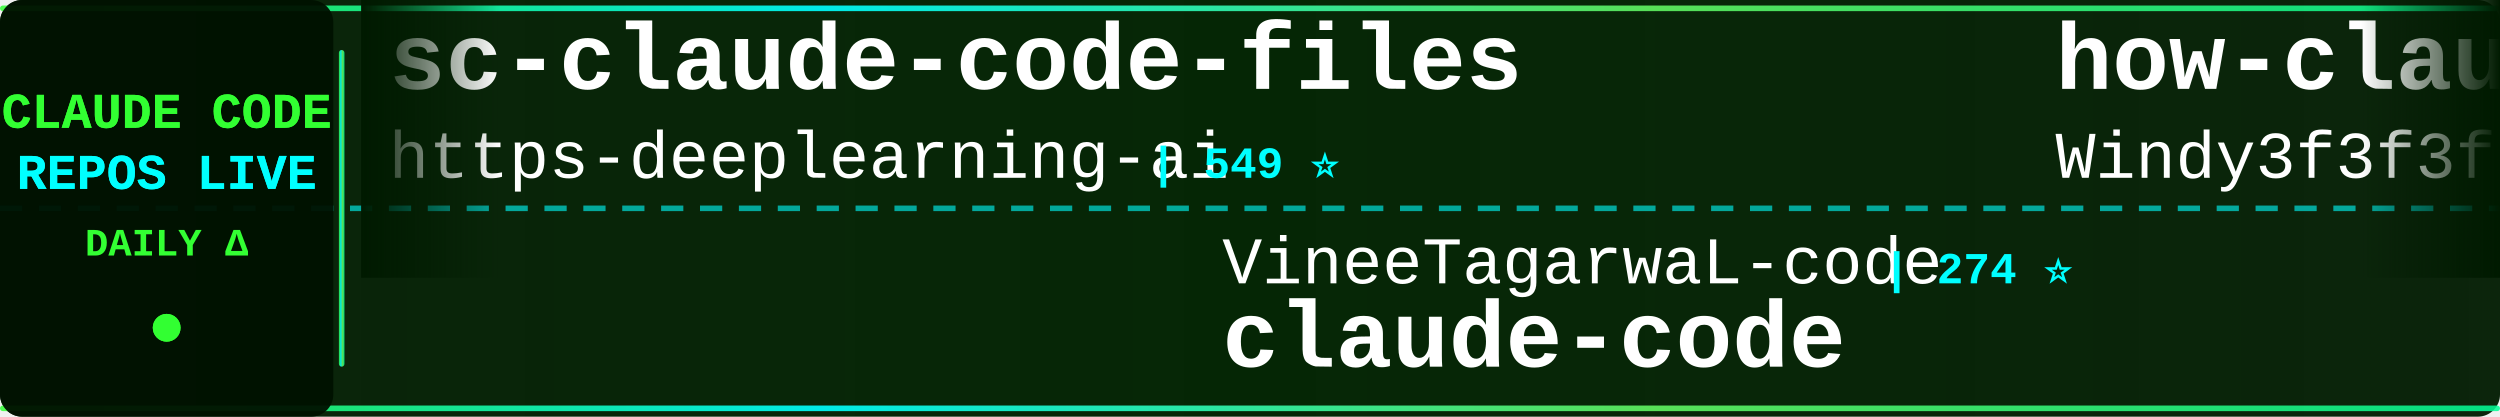
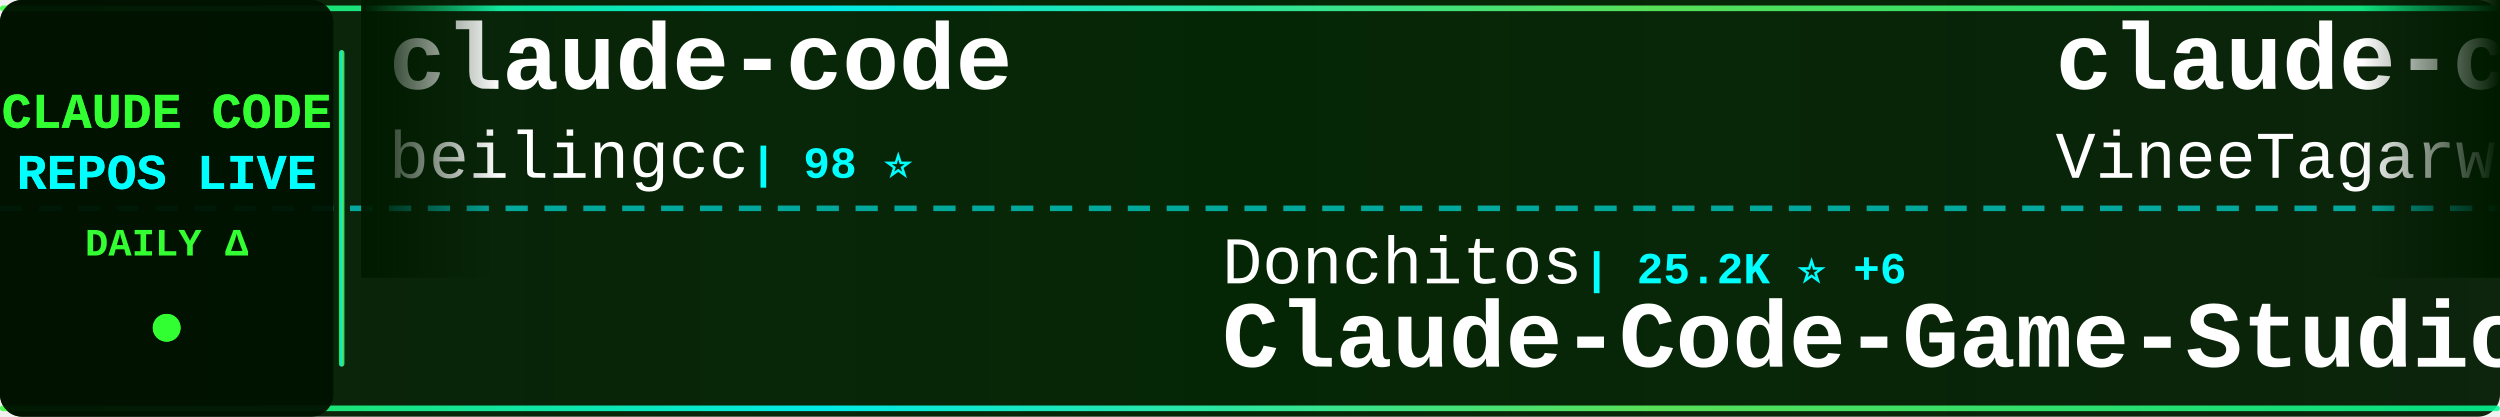
<svg xmlns="http://www.w3.org/2000/svg" width="900" height="150">
  <defs>
    <linearGradient id="tickerBg" x1="0%" y1="0%" x2="100%" y2="0%">
      <stop offset="0%" style="stop-color:#001a00;stop-opacity:0.95" />
      <stop offset="50%" style="stop-color:#002200;stop-opacity:0.98" />
      <stop offset="100%" style="stop-color:#001a00;stop-opacity:0.95" />
    </linearGradient>
    <linearGradient id="borderGrad" x1="0%" y1="0%" x2="100%" y2="0%">
      <stop offset="0%" style="stop-color:#33ff33;stop-opacity:0.85">
        <animate attributeName="stop-opacity" values="0.85;1;0.85" dur="2s" repeatCount="indefinite" />
      </stop>
      <stop offset="33%" style="stop-color:#00ffff;stop-opacity:0.9">
        <animate attributeName="stop-opacity" values="0.9;1;0.9" dur="2.2s" repeatCount="indefinite" />
      </stop>
      <stop offset="66%" style="stop-color:#66ff66;stop-opacity:0.85">
        <animate attributeName="stop-opacity" values="0.85;1;0.85" dur="1.8s" repeatCount="indefinite" />
      </stop>
      <stop offset="100%" style="stop-color:#00ff99;stop-opacity:0.85">
        <animate attributeName="stop-opacity" values="0.85;1;0.85" dur="2s" repeatCount="indefinite" />
      </stop>
    </linearGradient>
    <filter id="textGlow">
      <feGaussianBlur stdDeviation="0.1" result="coloredBlur" />
      <feMerge>
        <feMergeNode in="coloredBlur" />
        <feMergeNode in="SourceGraphic" />
      </feMerge>
    </filter>
    <filter id="metricGlow">
      <feGaussianBlur stdDeviation="0.2" result="coloredBlur" />
      <feMerge>
        <feMergeNode in="coloredBlur" />
        <feMergeNode in="SourceGraphic" />
      </feMerge>
    </filter>
    <linearGradient id="leftFade" x1="0%" y1="0%" x2="100%" y2="0%">
      <stop offset="0%" style="stop-color:#001a00;stop-opacity:1" />
      <stop offset="100%" style="stop-color:#001a00;stop-opacity:0" />
    </linearGradient>
    <linearGradient id="rightFade" x1="0%" y1="0%" x2="100%" y2="0%">
      <stop offset="0%" style="stop-color:#001a00;stop-opacity:0" />
      <stop offset="100%" style="stop-color:#001a00;stop-opacity:1" />
    </linearGradient>
  </defs>
  <rect width="900" height="150" fill="url(#tickerBg)" rx="8" />
  <rect x="0" y="2" width="900" height="2" fill="url(#borderGrad)" rx="1" />
  <rect x="0" y="146" width="900" height="2" fill="url(#borderGrad)" rx="1" />
  <line x1="0" y1="75" x2="900" y2="75" stroke="#00ffff" stroke-width="2" stroke-dasharray="8 6" opacity="0.6" />
  <rect x="0" y="0" width="120" height="150" fill="#001100" opacity="0.95" rx="8" />
  <text x="60" y="46" font-family="'Courier New', monospace" font-size="18" font-weight="bold" fill="#33ff33" text-anchor="middle" filter="url(#textGlow)">
    CLAUDE CODE
  </text>
  <text x="60" y="68" font-family="'Courier New', monospace" font-size="18" font-weight="bold" fill="#00ffff" text-anchor="middle" filter="url(#textGlow)">
    REPOS LIVE
  </text>
  <text x="60" y="92" font-family="'Courier New', monospace" font-size="14" font-weight="bold" fill="#33ff33" text-anchor="middle">
    DAILY Δ
  </text>
  <circle cx="60" cy="118" r="5" fill="#33ff33" filter="url(#metricGlow)">
    <animate attributeName="r" values="4;6;4" dur="1.5s" repeatCount="indefinite" />
    <animate attributeName="opacity" values="0.6;1;0.6" dur="1.5s" repeatCount="indefinite" />
  </circle>
  <rect x="122" y="18" width="2" height="114" fill="url(#borderGrad)" rx="1" />
  <clipPath id="tickerClip">
    <rect x="130" y="0" width="770" height="150" />
  </clipPath>
  <g clip-path="url(#tickerClip)">
    <g id="tickerItems">
      <animateTransform attributeName="transform" attributeType="XML" type="translate" from="0 0" to="-3000 0" dur="54s" repeatCount="indefinite" />
      <g transform="translate(0, 0)">
+         <text x="140" y="32" font-family="'Courier New', monospace" font-size="34" font-weight="bold" fill="#ffffff">claude-code</text>
+         <text x="140" y="64" font-family="'Courier New', monospace" font-size="24" font-weight="normal" fill="#ffffff" opacity="1.0">beilingcc</text>
+         <text x="270" y="64" font-family="'Courier New', monospace" font-size="16" font-weight="bold" fill="#00ffff"> | 98 ⭐</text>
+       </g>
+       <g transform="translate(300, 0)">
+         <text x="140" y="102" font-family="'Courier New', monospace" font-size="24" font-weight="normal" fill="#ffffff" opacity="1.0">Donchitos</text>
+         <text x="270" y="102" font-family="'Courier New', monospace" font-size="16" font-weight="bold" fill="#00ffff"> | 25.2K ⭐ +6</text>
+         <text x="140" y="132" font-family="'Courier New', monospace" font-size="34" font-weight="bold" fill="#ffffff">Claude-Code-Game-Studios</text>
+       </g>
+       <g transform="translate(600, 0)">
+         <text x="140" y="32" font-family="'Courier New', monospace" font-size="34" font-weight="bold" fill="#ffffff">claude-code</text>
+         <text x="140" y="64" font-family="'Courier New', monospace" font-size="24" font-weight="normal" fill="#ffffff" opacity="1.0">VineeTagarwaL-code</text>
+         <text x="378" y="64" font-family="'Courier New', monospace" font-size="16" font-weight="bold" fill="#00ffff"> | 273 ⭐ -1</text>
+       </g>
+       <g transform="translate(900, 0)">
+         <text x="140" y="102" font-family="'Courier New', monospace" font-size="24" font-weight="normal" fill="#ffffff" opacity="1.0">sugyan</text>
+         <text x="234" y="102" font-family="'Courier New', monospace" font-size="16" font-weight="bold" fill="#00ffff"> | 1.1K ⭐</text>
+         <text x="140" y="132" font-family="'Courier New', monospace" font-size="34" font-weight="bold" fill="#ffffff">claude-code-webui</text>
+       </g>
+       <g transform="translate(1200, 0)">
        <text x="140" y="32" font-family="'Courier New', monospace" font-size="34" font-weight="bold" fill="#ffffff">sc-claude-code-files</text>
        <text x="140" y="64" font-family="'Courier New', monospace" font-size="24" font-weight="normal" fill="#ffffff" opacity="1.0">https-deeplearning-ai</text>
-         <text x="414" y="64" font-family="'Courier New', monospace" font-size="16" font-weight="bold" fill="#00ffff"> | 549 ⭐</text>
-       </g>
-       <g transform="translate(300, 0)">
-         <text x="140" y="102" font-family="'Courier New', monospace" font-size="24" font-weight="normal" fill="#ffffff" opacity="1.0">VineeTagarwaL-code</text>
-         <text x="378" y="102" font-family="'Courier New', monospace" font-size="16" font-weight="bold" fill="#00ffff"> | 274 ⭐</text>
-         <text x="140" y="132" font-family="'Courier New', monospace" font-size="34" font-weight="bold" fill="#ffffff">claude-code</text>
-       </g>
-       <g transform="translate(600, 0)">
-         <text x="140" y="32" font-family="'Courier New', monospace" font-size="34" font-weight="bold" fill="#ffffff">how-claude-code-works</text>
-         <text x="140" y="64" font-family="'Courier New', monospace" font-size="24" font-weight="normal" fill="#ffffff" opacity="1.0">Windy3f3f3f3f</text>
-         <text x="318" y="64" font-family="'Courier New', monospace" font-size="16" font-weight="bold" fill="#00ffff"> | 3.6K ⭐</text>
-       </g>
-       <g transform="translate(900, 0)">
-         <text x="140" y="102" font-family="'Courier New', monospace" font-size="24" font-weight="normal" fill="#ffffff" opacity="1.0">codeaashu</text>
-         <text x="270" y="102" font-family="'Courier New', monospace" font-size="16" font-weight="bold" fill="#00ffff"> | 3.3K ⭐</text>
-         <text x="140" y="132" font-family="'Courier New', monospace" font-size="34" font-weight="bold" fill="#ffffff">claude-code</text>
-       </g>
-       <g transform="translate(1200, 0)">
-         <text x="140" y="32" font-family="'Courier New', monospace" font-size="34" font-weight="bold" fill="#ffffff">oh-my-claudecode</text>
-         <text x="140" y="64" font-family="'Courier New', monospace" font-size="24" font-weight="normal" fill="#ffffff" opacity="1.0">Yeachan-Heo</text>
-         <text x="294" y="64" font-family="'Courier New', monospace" font-size="16" font-weight="bold" fill="#00ffff"> | 39.2K ⭐</text>
+         <text x="414" y="64" font-family="'Courier New', monospace" font-size="16" font-weight="bold" fill="#00ffff"> | 548 ⭐ -1</text>
      </g>
      <g transform="translate(1500, 0)">
-         <text x="140" y="102" font-family="'Courier New', monospace" font-size="24" font-weight="normal" fill="#ffffff" opacity="1.0">jqueryscript</text>
-         <text x="306" y="102" font-family="'Courier New', monospace" font-size="16" font-weight="bold" fill="#00ffff"> | 517 ⭐</text>
-         <text x="140" y="132" font-family="'Courier New', monospace" font-size="34" font-weight="bold" fill="#ffffff">awesome-claude-code</text>
+         <text x="140" y="102" font-family="'Courier New', monospace" font-size="24" font-weight="normal" fill="#ffffff" opacity="1.0">liuup</text>
+         <text x="222" y="102" font-family="'Courier New', monospace" font-size="16" font-weight="bold" fill="#00ffff"> | 3.9K ⭐</text>
+         <text x="140" y="132" font-family="'Courier New', monospace" font-size="34" font-weight="bold" fill="#ffffff">claude-code-analysis</text>
      </g>
      <g transform="translate(1800, 0)">
-         <text x="140" y="32" font-family="'Courier New', monospace" font-size="34" font-weight="bold" fill="#ffffff">claude-code-source-code-...</text>
-         <text x="140" y="64" font-family="'Courier New', monospace" font-size="24" font-weight="normal" fill="#ffffff" opacity="1.0">ghuntley</text>
-         <text x="258" y="64" font-family="'Courier New', monospace" font-size="16" font-weight="bold" fill="#00ffff"> | 992 ⭐</text>
+         <text x="140" y="32" font-family="'Courier New', monospace" font-size="34" font-weight="bold" fill="#ffffff">ClaudeCode</text>
+         <text x="140" y="64" font-family="'Courier New', monospace" font-size="24" font-weight="normal" fill="#ffffff" opacity="1.0">guanshan</text>
+         <text x="258" y="64" font-family="'Courier New', monospace" font-size="16" font-weight="bold" fill="#00ffff"> | 61 ⭐</text>
      </g>
      <g transform="translate(2100, 0)">
-         <text x="140" y="102" font-family="'Courier New', monospace" font-size="24" font-weight="normal" fill="#ffffff" opacity="1.0">FlorianBruniaux</text>
-         <text x="342" y="102" font-family="'Courier New', monospace" font-size="16" font-weight="bold" fill="#00ffff"> | 6.0K ⭐ +2</text>
-         <text x="140" y="132" font-family="'Courier New', monospace" font-size="34" font-weight="bold" fill="#ffffff">claude-code-ultimate-gui...</text>
+         <text x="140" y="102" font-family="'Courier New', monospace" font-size="24" font-weight="normal" fill="#ffffff" opacity="1.0">OneRedOak</text>
+         <text x="270" y="102" font-family="'Courier New', monospace" font-size="16" font-weight="bold" fill="#00ffff"> | 3.9K ⭐</text>
+         <text x="140" y="132" font-family="'Courier New', monospace" font-size="34" font-weight="bold" fill="#ffffff">claude-code-workflows</text>
      </g>
      <g transform="translate(2400, 0)">
-         <text x="140" y="32" font-family="'Courier New', monospace" font-size="34" font-weight="bold" fill="#ffffff">ClaudeCode-Portable</text>
-         <text x="140" y="64" font-family="'Courier New', monospace" font-size="24" font-weight="normal" fill="#ffffff" opacity="1.0">techjarves</text>
-         <text x="282" y="64" font-family="'Courier New', monospace" font-size="16" font-weight="bold" fill="#00ffff"> | 1.5K ⭐ +2</text>
+         <text x="140" y="32" font-family="'Courier New', monospace" font-size="34" font-weight="bold" fill="#ffffff">claude-code-router</text>
+         <text x="140" y="64" font-family="'Courier New', monospace" font-size="24" font-weight="normal" fill="#ffffff" opacity="1.0">musistudio</text>
+         <text x="282" y="64" font-family="'Courier New', monospace" font-size="16" font-weight="bold" fill="#00ffff"> | 37.3K ⭐ +3</text>
      </g>
      <g transform="translate(2700, 0)">
-         <text x="140" y="102" font-family="'Courier New', monospace" font-size="24" font-weight="normal" fill="#ffffff" opacity="1.0">lintsinghua</text>
-         <text x="294" y="102" font-family="'Courier New', monospace" font-size="16" font-weight="bold" fill="#00ffff"> | 4.3K ⭐</text>
-         <text x="140" y="132" font-family="'Courier New', monospace" font-size="34" font-weight="bold" fill="#ffffff">claude-code-book</text>
+         <text x="140" y="102" font-family="'Courier New', monospace" font-size="24" font-weight="normal" fill="#ffffff" opacity="1.0">SeemSeam</text>
+         <text x="258" y="102" font-family="'Courier New', monospace" font-size="16" font-weight="bold" fill="#00ffff"> | 3.5K ⭐</text>
+         <text x="140" y="132" font-family="'Courier New', monospace" font-size="34" font-weight="bold" fill="#ffffff">claude_codex_bridge</text>
      </g>
      <g transform="translate(3000, 0)">
-         <text x="140" y="32" font-family="'Courier New', monospace" font-size="34" font-weight="bold" fill="#ffffff">sc-claude-code-files</text>
-         <text x="140" y="64" font-family="'Courier New', monospace" font-size="24" font-weight="normal" fill="#ffffff" opacity="1.0">https-deeplearning-ai</text>
-         <text x="414" y="64" font-family="'Courier New', monospace" font-size="16" font-weight="bold" fill="#00ffff"> | 549 ⭐</text>
+         <text x="140" y="32" font-family="'Courier New', monospace" font-size="34" font-weight="bold" fill="#ffffff">claude-code</text>
+         <text x="140" y="64" font-family="'Courier New', monospace" font-size="24" font-weight="normal" fill="#ffffff" opacity="1.0">beilingcc</text>
+         <text x="270" y="64" font-family="'Courier New', monospace" font-size="16" font-weight="bold" fill="#00ffff"> | 98 ⭐</text>
      </g>
      <g transform="translate(3300, 0)">
-         <text x="140" y="102" font-family="'Courier New', monospace" font-size="24" font-weight="normal" fill="#ffffff" opacity="1.0">VineeTagarwaL-code</text>
-         <text x="378" y="102" font-family="'Courier New', monospace" font-size="16" font-weight="bold" fill="#00ffff"> | 274 ⭐</text>
-         <text x="140" y="132" font-family="'Courier New', monospace" font-size="34" font-weight="bold" fill="#ffffff">claude-code</text>
+         <text x="140" y="102" font-family="'Courier New', monospace" font-size="24" font-weight="normal" fill="#ffffff" opacity="1.0">Donchitos</text>
+         <text x="270" y="102" font-family="'Courier New', monospace" font-size="16" font-weight="bold" fill="#00ffff"> | 25.2K ⭐ +6</text>
+         <text x="140" y="132" font-family="'Courier New', monospace" font-size="34" font-weight="bold" fill="#ffffff">Claude-Code-Game-Studios</text>
      </g>
      <g transform="translate(3600, 0)">
-         <text x="140" y="32" font-family="'Courier New', monospace" font-size="34" font-weight="bold" fill="#ffffff">how-claude-code-works</text>
-         <text x="140" y="64" font-family="'Courier New', monospace" font-size="24" font-weight="normal" fill="#ffffff" opacity="1.0">Windy3f3f3f3f</text>
-         <text x="318" y="64" font-family="'Courier New', monospace" font-size="16" font-weight="bold" fill="#00ffff"> | 3.6K ⭐</text>
+         <text x="140" y="32" font-family="'Courier New', monospace" font-size="34" font-weight="bold" fill="#ffffff">claude-code</text>
+         <text x="140" y="64" font-family="'Courier New', monospace" font-size="24" font-weight="normal" fill="#ffffff" opacity="1.0">VineeTagarwaL-code</text>
+         <text x="378" y="64" font-family="'Courier New', monospace" font-size="16" font-weight="bold" fill="#00ffff"> | 273 ⭐ -1</text>
      </g>
      <g transform="translate(3900, 0)">
-         <text x="140" y="102" font-family="'Courier New', monospace" font-size="24" font-weight="normal" fill="#ffffff" opacity="1.0">codeaashu</text>
-         <text x="270" y="102" font-family="'Courier New', monospace" font-size="16" font-weight="bold" fill="#00ffff"> | 3.3K ⭐</text>
-         <text x="140" y="132" font-family="'Courier New', monospace" font-size="34" font-weight="bold" fill="#ffffff">claude-code</text>
+         <text x="140" y="102" font-family="'Courier New', monospace" font-size="24" font-weight="normal" fill="#ffffff" opacity="1.0">sugyan</text>
+         <text x="234" y="102" font-family="'Courier New', monospace" font-size="16" font-weight="bold" fill="#00ffff"> | 1.1K ⭐</text>
+         <text x="140" y="132" font-family="'Courier New', monospace" font-size="34" font-weight="bold" fill="#ffffff">claude-code-webui</text>
      </g>
    </g>
  </g>
  <rect x="130" y="0" width="50" height="100" fill="url(#leftFade)" />
  <rect x="850" y="0" width="50" height="100" fill="url(#rightFade)" />
</svg>
